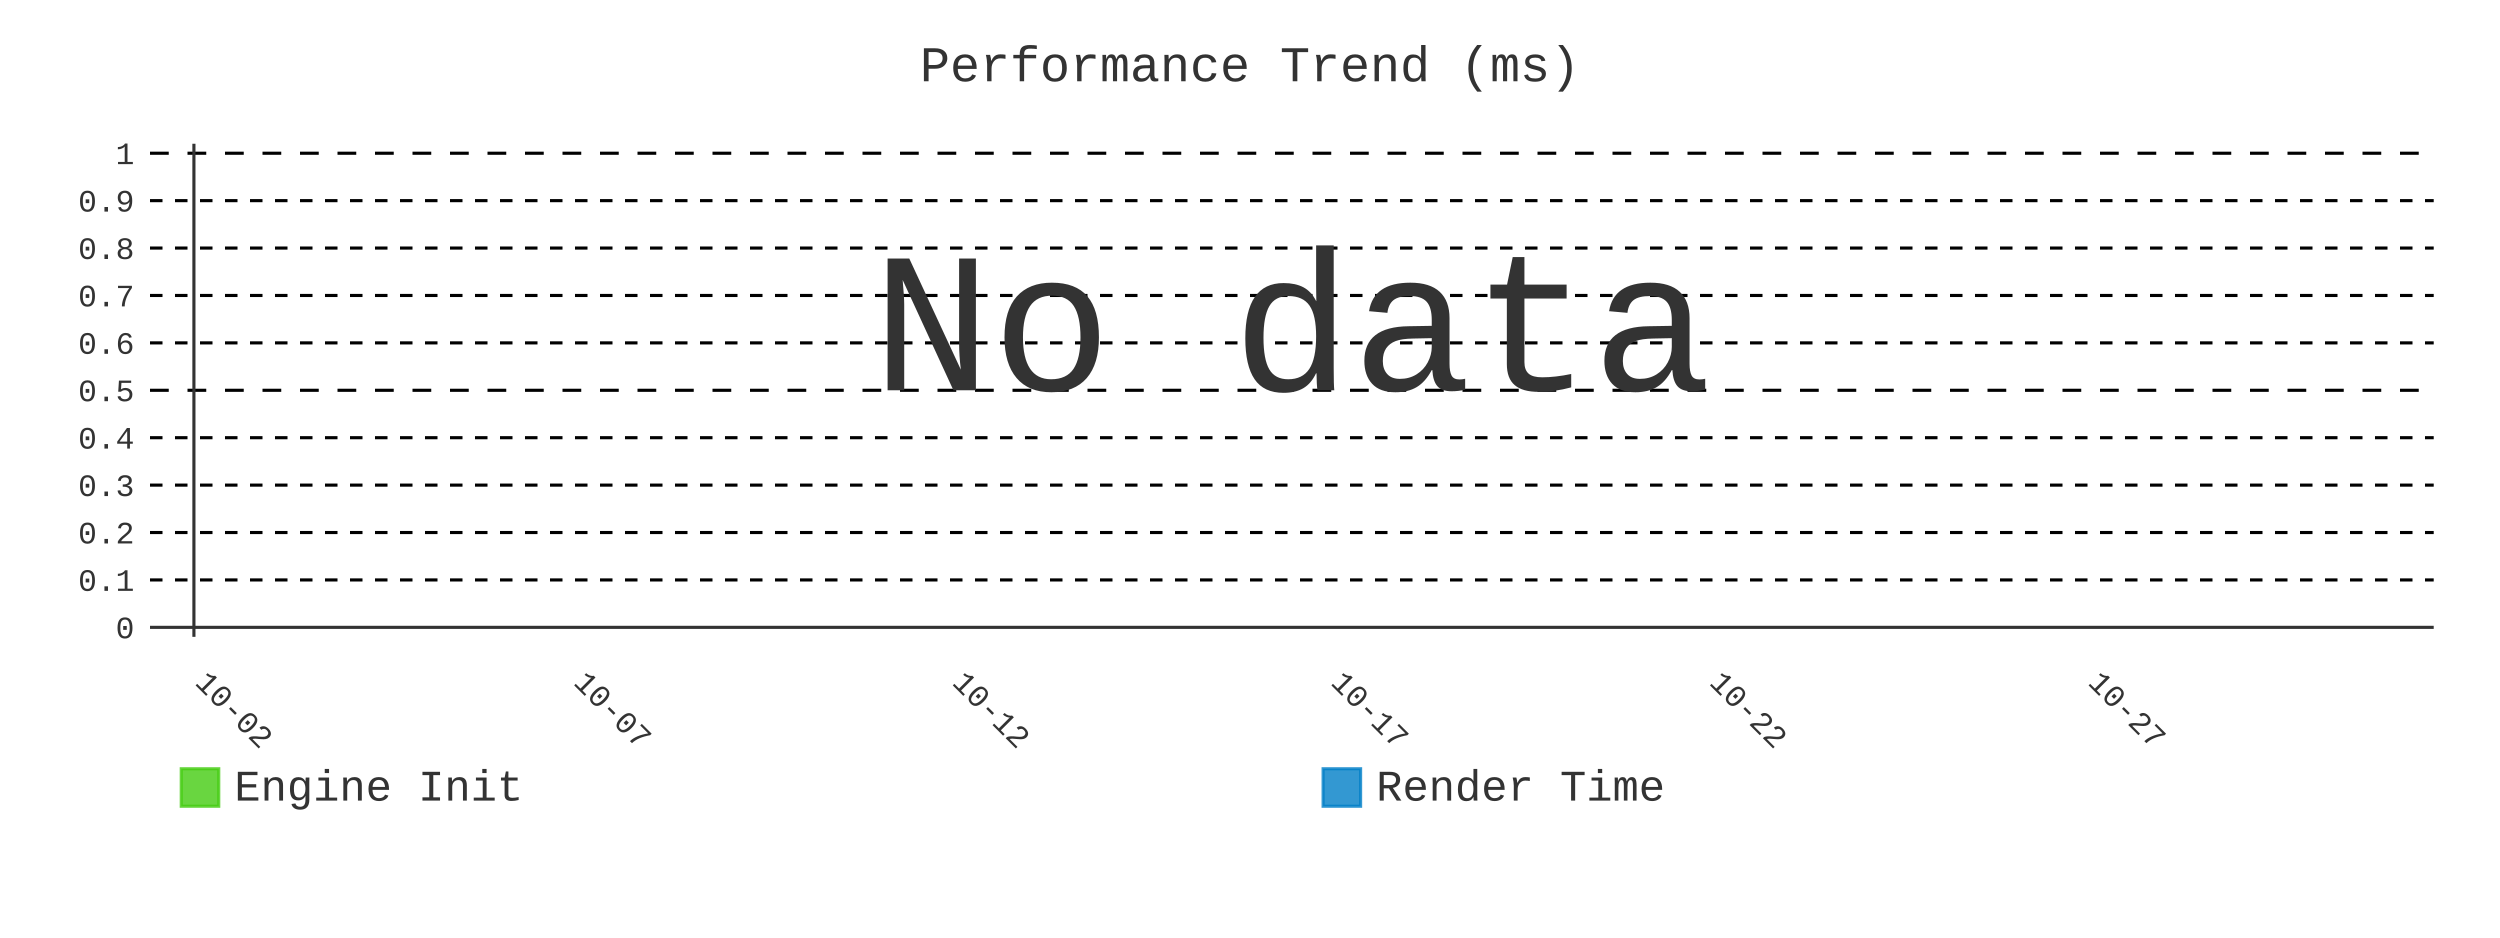
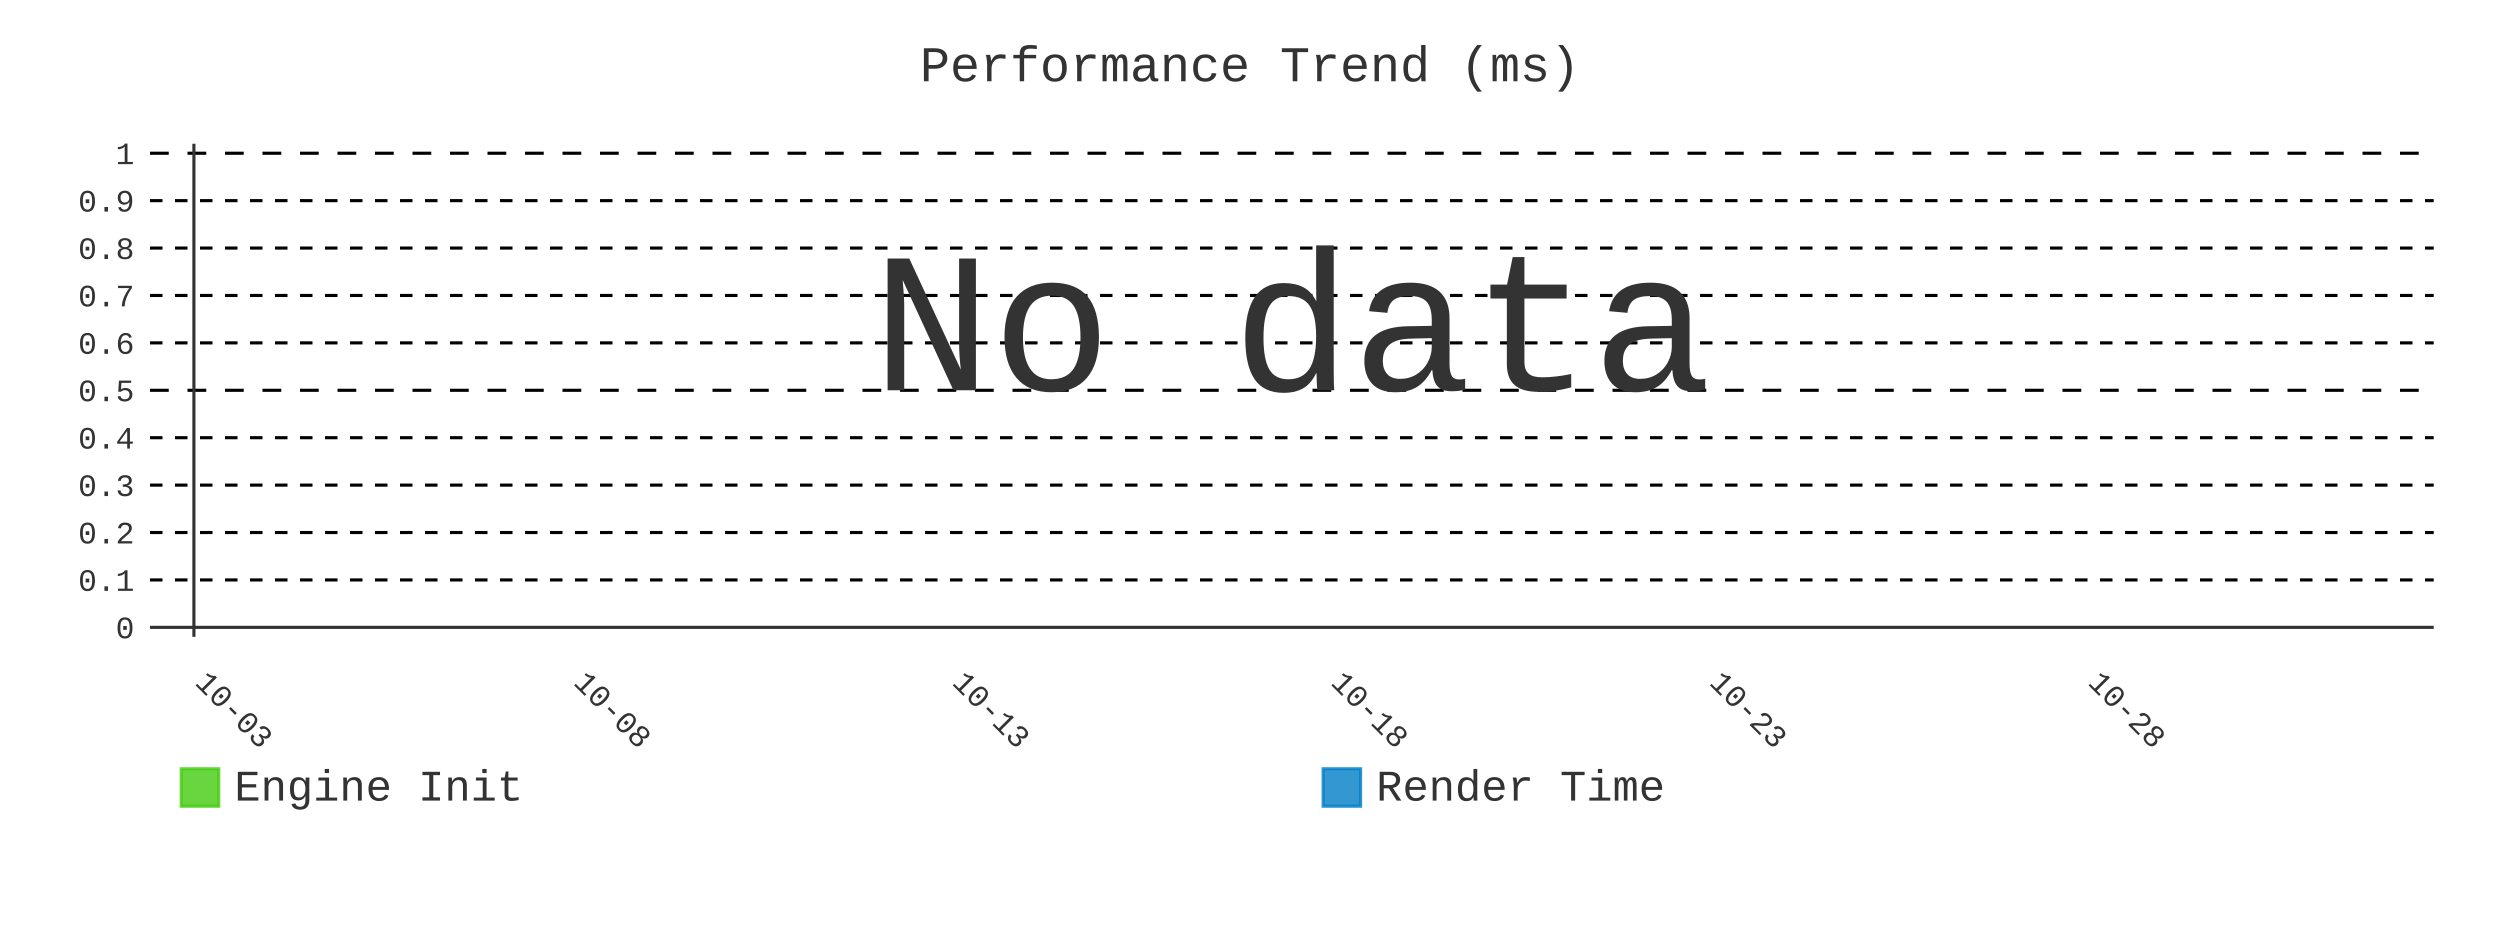
- <svg xmlns="http://www.w3.org/2000/svg" id="chart-d200c6af-23ff-4fa3-9d50-20342d1fe206" class="pygal-chart" viewBox="0 0 800 300">
+ <svg xmlns="http://www.w3.org/2000/svg" id="chart-9d1851e0-8160-4d92-b1c1-21a85e66935c" class="pygal-chart" viewBox="0 0 800 300">
  <defs>
-     <style type="text/css">#chart-d200c6af-23ff-4fa3-9d50-20342d1fe206{-webkit-user-select:none;-webkit-font-smoothing:antialiased;font-family:Consolas,"Liberation Mono",Menlo,Courier,monospace}#chart-d200c6af-23ff-4fa3-9d50-20342d1fe206 .title{font-family:Consolas,"Liberation Mono",Menlo,Courier,monospace;font-size:16px}#chart-d200c6af-23ff-4fa3-9d50-20342d1fe206 .legends .legend text{font-family:Consolas,"Liberation Mono",Menlo,Courier,monospace;font-size:14px}#chart-d200c6af-23ff-4fa3-9d50-20342d1fe206 .axis text{font-family:Consolas,"Liberation Mono",Menlo,Courier,monospace;font-size:10px}#chart-d200c6af-23ff-4fa3-9d50-20342d1fe206 .axis text.major{font-family:Consolas,"Liberation Mono",Menlo,Courier,monospace;font-size:10px}#chart-d200c6af-23ff-4fa3-9d50-20342d1fe206 .text-overlay text.value{font-family:Consolas,"Liberation Mono",Menlo,Courier,monospace;font-size:16px}#chart-d200c6af-23ff-4fa3-9d50-20342d1fe206 .text-overlay text.label{font-family:Consolas,"Liberation Mono",Menlo,Courier,monospace;font-size:10px}#chart-d200c6af-23ff-4fa3-9d50-20342d1fe206 .tooltip{font-family:Consolas,"Liberation Mono",Menlo,Courier,monospace;font-size:14px}#chart-d200c6af-23ff-4fa3-9d50-20342d1fe206 text.no_data{font-family:Consolas,"Liberation Mono",Menlo,Courier,monospace;font-size:64px}
- #chart-d200c6af-23ff-4fa3-9d50-20342d1fe206{background-color:transparent}#chart-d200c6af-23ff-4fa3-9d50-20342d1fe206 path,#chart-d200c6af-23ff-4fa3-9d50-20342d1fe206 line,#chart-d200c6af-23ff-4fa3-9d50-20342d1fe206 rect,#chart-d200c6af-23ff-4fa3-9d50-20342d1fe206 circle{-webkit-transition:400ms;-moz-transition:400ms;transition:400ms}#chart-d200c6af-23ff-4fa3-9d50-20342d1fe206 .graph &gt; .background{fill:transparent}#chart-d200c6af-23ff-4fa3-9d50-20342d1fe206 .plot &gt; .background{fill:transparent}#chart-d200c6af-23ff-4fa3-9d50-20342d1fe206 .graph{fill:#333}#chart-d200c6af-23ff-4fa3-9d50-20342d1fe206 text.no_data{fill:#333}#chart-d200c6af-23ff-4fa3-9d50-20342d1fe206 .title{fill:#333}#chart-d200c6af-23ff-4fa3-9d50-20342d1fe206 .legends .legend text{fill:#333}#chart-d200c6af-23ff-4fa3-9d50-20342d1fe206 .legends .legend:hover text{fill:#333}#chart-d200c6af-23ff-4fa3-9d50-20342d1fe206 .axis .line{stroke:#333}#chart-d200c6af-23ff-4fa3-9d50-20342d1fe206 .axis .guide.line{stroke:#666}#chart-d200c6af-23ff-4fa3-9d50-20342d1fe206 .axis .major.line{stroke:#333}#chart-d200c6af-23ff-4fa3-9d50-20342d1fe206 .axis text.major{fill:#333}#chart-d200c6af-23ff-4fa3-9d50-20342d1fe206 .axis.y .guides:hover .guide.line,#chart-d200c6af-23ff-4fa3-9d50-20342d1fe206 .line-graph .axis.x .guides:hover .guide.line,#chart-d200c6af-23ff-4fa3-9d50-20342d1fe206 .stackedline-graph .axis.x .guides:hover .guide.line,#chart-d200c6af-23ff-4fa3-9d50-20342d1fe206 .xy-graph .axis.x .guides:hover .guide.line{stroke:#333}#chart-d200c6af-23ff-4fa3-9d50-20342d1fe206 .axis .guides:hover text{fill:#333}#chart-d200c6af-23ff-4fa3-9d50-20342d1fe206 .reactive{fill-opacity:.8;stroke-opacity:.8;stroke-width:1}#chart-d200c6af-23ff-4fa3-9d50-20342d1fe206 .ci{stroke:#333}#chart-d200c6af-23ff-4fa3-9d50-20342d1fe206 .reactive.active,#chart-d200c6af-23ff-4fa3-9d50-20342d1fe206 .active .reactive{fill-opacity:.9;stroke-opacity:.9;stroke-width:4}#chart-d200c6af-23ff-4fa3-9d50-20342d1fe206 .ci .reactive.active{stroke-width:1.5}#chart-d200c6af-23ff-4fa3-9d50-20342d1fe206 .series text{fill:#333}#chart-d200c6af-23ff-4fa3-9d50-20342d1fe206 .tooltip rect{fill:transparent;stroke:#333;-webkit-transition:opacity 400ms;-moz-transition:opacity 400ms;transition:opacity 400ms}#chart-d200c6af-23ff-4fa3-9d50-20342d1fe206 .tooltip .label{fill:#333}#chart-d200c6af-23ff-4fa3-9d50-20342d1fe206 .tooltip .label{fill:#333}#chart-d200c6af-23ff-4fa3-9d50-20342d1fe206 .tooltip .legend{font-size:.8em;fill:#666}#chart-d200c6af-23ff-4fa3-9d50-20342d1fe206 .tooltip .x_label{font-size:.6em;fill:#333}#chart-d200c6af-23ff-4fa3-9d50-20342d1fe206 .tooltip .xlink{font-size:.5em;text-decoration:underline}#chart-d200c6af-23ff-4fa3-9d50-20342d1fe206 .tooltip .value{font-size:1.5em}#chart-d200c6af-23ff-4fa3-9d50-20342d1fe206 .bound{font-size:.5em}#chart-d200c6af-23ff-4fa3-9d50-20342d1fe206 .max-value{font-size:.75em;fill:#666}#chart-d200c6af-23ff-4fa3-9d50-20342d1fe206 .map-element{fill:transparent;stroke:#666 !important}#chart-d200c6af-23ff-4fa3-9d50-20342d1fe206 .map-element .reactive{fill-opacity:inherit;stroke-opacity:inherit}#chart-d200c6af-23ff-4fa3-9d50-20342d1fe206 .color-0,#chart-d200c6af-23ff-4fa3-9d50-20342d1fe206 .color-0 a:visited{stroke:#4c1;fill:#4c1}#chart-d200c6af-23ff-4fa3-9d50-20342d1fe206 .color-1,#chart-d200c6af-23ff-4fa3-9d50-20342d1fe206 .color-1 a:visited{stroke:#007ec6;fill:#007ec6}#chart-d200c6af-23ff-4fa3-9d50-20342d1fe206 .text-overlay .color-0 text{fill:black}#chart-d200c6af-23ff-4fa3-9d50-20342d1fe206 .text-overlay .color-1 text{fill:black}
- #chart-d200c6af-23ff-4fa3-9d50-20342d1fe206 text.no_data{text-anchor:middle}#chart-d200c6af-23ff-4fa3-9d50-20342d1fe206 .guide.line{fill:none}#chart-d200c6af-23ff-4fa3-9d50-20342d1fe206 .centered{text-anchor:middle}#chart-d200c6af-23ff-4fa3-9d50-20342d1fe206 .title{text-anchor:middle}#chart-d200c6af-23ff-4fa3-9d50-20342d1fe206 .legends .legend text{fill-opacity:1}#chart-d200c6af-23ff-4fa3-9d50-20342d1fe206 .axis.x text{text-anchor:middle}#chart-d200c6af-23ff-4fa3-9d50-20342d1fe206 .axis.x:not(.web) text[transform]{text-anchor:start}#chart-d200c6af-23ff-4fa3-9d50-20342d1fe206 .axis.x:not(.web) text[transform].backwards{text-anchor:end}#chart-d200c6af-23ff-4fa3-9d50-20342d1fe206 .axis.y text{text-anchor:end}#chart-d200c6af-23ff-4fa3-9d50-20342d1fe206 .axis.y text[transform].backwards{text-anchor:start}#chart-d200c6af-23ff-4fa3-9d50-20342d1fe206 .axis.y2 text{text-anchor:start}#chart-d200c6af-23ff-4fa3-9d50-20342d1fe206 .axis.y2 text[transform].backwards{text-anchor:end}#chart-d200c6af-23ff-4fa3-9d50-20342d1fe206 .axis .guide.line{stroke-dasharray:4,4;stroke:black}#chart-d200c6af-23ff-4fa3-9d50-20342d1fe206 .axis .major.guide.line{stroke-dasharray:6,6;stroke:black}#chart-d200c6af-23ff-4fa3-9d50-20342d1fe206 .horizontal .axis.y .guide.line,#chart-d200c6af-23ff-4fa3-9d50-20342d1fe206 .horizontal .axis.y2 .guide.line,#chart-d200c6af-23ff-4fa3-9d50-20342d1fe206 .vertical .axis.x .guide.line{opacity:0}#chart-d200c6af-23ff-4fa3-9d50-20342d1fe206 .horizontal .axis.always_show .guide.line,#chart-d200c6af-23ff-4fa3-9d50-20342d1fe206 .vertical .axis.always_show .guide.line{opacity:1 !important}#chart-d200c6af-23ff-4fa3-9d50-20342d1fe206 .axis.y .guides:hover .guide.line,#chart-d200c6af-23ff-4fa3-9d50-20342d1fe206 .axis.y2 .guides:hover .guide.line,#chart-d200c6af-23ff-4fa3-9d50-20342d1fe206 .axis.x .guides:hover .guide.line{opacity:1}#chart-d200c6af-23ff-4fa3-9d50-20342d1fe206 .axis .guides:hover text{opacity:1}#chart-d200c6af-23ff-4fa3-9d50-20342d1fe206 .nofill{fill:none}#chart-d200c6af-23ff-4fa3-9d50-20342d1fe206 .subtle-fill{fill-opacity:.2}#chart-d200c6af-23ff-4fa3-9d50-20342d1fe206 .dot{stroke-width:1px;fill-opacity:1;stroke-opacity:1}#chart-d200c6af-23ff-4fa3-9d50-20342d1fe206 .dot.active{stroke-width:5px}#chart-d200c6af-23ff-4fa3-9d50-20342d1fe206 .dot.negative{fill:transparent}#chart-d200c6af-23ff-4fa3-9d50-20342d1fe206 text,#chart-d200c6af-23ff-4fa3-9d50-20342d1fe206 tspan{stroke:none !important}#chart-d200c6af-23ff-4fa3-9d50-20342d1fe206 .series text.active{opacity:1}#chart-d200c6af-23ff-4fa3-9d50-20342d1fe206 .tooltip rect{fill-opacity:.95;stroke-width:.5}#chart-d200c6af-23ff-4fa3-9d50-20342d1fe206 .tooltip text{fill-opacity:1}#chart-d200c6af-23ff-4fa3-9d50-20342d1fe206 .showable{visibility:hidden}#chart-d200c6af-23ff-4fa3-9d50-20342d1fe206 .showable.shown{visibility:visible}#chart-d200c6af-23ff-4fa3-9d50-20342d1fe206 .gauge-background{fill:rgba(229,229,229,1);stroke:none}#chart-d200c6af-23ff-4fa3-9d50-20342d1fe206 .bg-lines{stroke:transparent;stroke-width:2px}</style>
+     <style type="text/css">#chart-9d1851e0-8160-4d92-b1c1-21a85e66935c{-webkit-user-select:none;-webkit-font-smoothing:antialiased;font-family:Consolas,"Liberation Mono",Menlo,Courier,monospace}#chart-9d1851e0-8160-4d92-b1c1-21a85e66935c .title{font-family:Consolas,"Liberation Mono",Menlo,Courier,monospace;font-size:16px}#chart-9d1851e0-8160-4d92-b1c1-21a85e66935c .legends .legend text{font-family:Consolas,"Liberation Mono",Menlo,Courier,monospace;font-size:14px}#chart-9d1851e0-8160-4d92-b1c1-21a85e66935c .axis text{font-family:Consolas,"Liberation Mono",Menlo,Courier,monospace;font-size:10px}#chart-9d1851e0-8160-4d92-b1c1-21a85e66935c .axis text.major{font-family:Consolas,"Liberation Mono",Menlo,Courier,monospace;font-size:10px}#chart-9d1851e0-8160-4d92-b1c1-21a85e66935c .text-overlay text.value{font-family:Consolas,"Liberation Mono",Menlo,Courier,monospace;font-size:16px}#chart-9d1851e0-8160-4d92-b1c1-21a85e66935c .text-overlay text.label{font-family:Consolas,"Liberation Mono",Menlo,Courier,monospace;font-size:10px}#chart-9d1851e0-8160-4d92-b1c1-21a85e66935c .tooltip{font-family:Consolas,"Liberation Mono",Menlo,Courier,monospace;font-size:14px}#chart-9d1851e0-8160-4d92-b1c1-21a85e66935c text.no_data{font-family:Consolas,"Liberation Mono",Menlo,Courier,monospace;font-size:64px}
+ #chart-9d1851e0-8160-4d92-b1c1-21a85e66935c{background-color:transparent}#chart-9d1851e0-8160-4d92-b1c1-21a85e66935c path,#chart-9d1851e0-8160-4d92-b1c1-21a85e66935c line,#chart-9d1851e0-8160-4d92-b1c1-21a85e66935c rect,#chart-9d1851e0-8160-4d92-b1c1-21a85e66935c circle{-webkit-transition:400ms;-moz-transition:400ms;transition:400ms}#chart-9d1851e0-8160-4d92-b1c1-21a85e66935c .graph &gt; .background{fill:transparent}#chart-9d1851e0-8160-4d92-b1c1-21a85e66935c .plot &gt; .background{fill:transparent}#chart-9d1851e0-8160-4d92-b1c1-21a85e66935c .graph{fill:#333}#chart-9d1851e0-8160-4d92-b1c1-21a85e66935c text.no_data{fill:#333}#chart-9d1851e0-8160-4d92-b1c1-21a85e66935c .title{fill:#333}#chart-9d1851e0-8160-4d92-b1c1-21a85e66935c .legends .legend text{fill:#333}#chart-9d1851e0-8160-4d92-b1c1-21a85e66935c .legends .legend:hover text{fill:#333}#chart-9d1851e0-8160-4d92-b1c1-21a85e66935c .axis .line{stroke:#333}#chart-9d1851e0-8160-4d92-b1c1-21a85e66935c .axis .guide.line{stroke:#666}#chart-9d1851e0-8160-4d92-b1c1-21a85e66935c .axis .major.line{stroke:#333}#chart-9d1851e0-8160-4d92-b1c1-21a85e66935c .axis text.major{fill:#333}#chart-9d1851e0-8160-4d92-b1c1-21a85e66935c .axis.y .guides:hover .guide.line,#chart-9d1851e0-8160-4d92-b1c1-21a85e66935c .line-graph .axis.x .guides:hover .guide.line,#chart-9d1851e0-8160-4d92-b1c1-21a85e66935c .stackedline-graph .axis.x .guides:hover .guide.line,#chart-9d1851e0-8160-4d92-b1c1-21a85e66935c .xy-graph .axis.x .guides:hover .guide.line{stroke:#333}#chart-9d1851e0-8160-4d92-b1c1-21a85e66935c .axis .guides:hover text{fill:#333}#chart-9d1851e0-8160-4d92-b1c1-21a85e66935c .reactive{fill-opacity:.8;stroke-opacity:.8;stroke-width:1}#chart-9d1851e0-8160-4d92-b1c1-21a85e66935c .ci{stroke:#333}#chart-9d1851e0-8160-4d92-b1c1-21a85e66935c .reactive.active,#chart-9d1851e0-8160-4d92-b1c1-21a85e66935c .active .reactive{fill-opacity:.9;stroke-opacity:.9;stroke-width:4}#chart-9d1851e0-8160-4d92-b1c1-21a85e66935c .ci .reactive.active{stroke-width:1.5}#chart-9d1851e0-8160-4d92-b1c1-21a85e66935c .series text{fill:#333}#chart-9d1851e0-8160-4d92-b1c1-21a85e66935c .tooltip rect{fill:transparent;stroke:#333;-webkit-transition:opacity 400ms;-moz-transition:opacity 400ms;transition:opacity 400ms}#chart-9d1851e0-8160-4d92-b1c1-21a85e66935c .tooltip .label{fill:#333}#chart-9d1851e0-8160-4d92-b1c1-21a85e66935c .tooltip .label{fill:#333}#chart-9d1851e0-8160-4d92-b1c1-21a85e66935c .tooltip .legend{font-size:.8em;fill:#666}#chart-9d1851e0-8160-4d92-b1c1-21a85e66935c .tooltip .x_label{font-size:.6em;fill:#333}#chart-9d1851e0-8160-4d92-b1c1-21a85e66935c .tooltip .xlink{font-size:.5em;text-decoration:underline}#chart-9d1851e0-8160-4d92-b1c1-21a85e66935c .tooltip .value{font-size:1.5em}#chart-9d1851e0-8160-4d92-b1c1-21a85e66935c .bound{font-size:.5em}#chart-9d1851e0-8160-4d92-b1c1-21a85e66935c .max-value{font-size:.75em;fill:#666}#chart-9d1851e0-8160-4d92-b1c1-21a85e66935c .map-element{fill:transparent;stroke:#666 !important}#chart-9d1851e0-8160-4d92-b1c1-21a85e66935c .map-element .reactive{fill-opacity:inherit;stroke-opacity:inherit}#chart-9d1851e0-8160-4d92-b1c1-21a85e66935c .color-0,#chart-9d1851e0-8160-4d92-b1c1-21a85e66935c .color-0 a:visited{stroke:#4c1;fill:#4c1}#chart-9d1851e0-8160-4d92-b1c1-21a85e66935c .color-1,#chart-9d1851e0-8160-4d92-b1c1-21a85e66935c .color-1 a:visited{stroke:#007ec6;fill:#007ec6}#chart-9d1851e0-8160-4d92-b1c1-21a85e66935c .text-overlay .color-0 text{fill:black}#chart-9d1851e0-8160-4d92-b1c1-21a85e66935c .text-overlay .color-1 text{fill:black}
+ #chart-9d1851e0-8160-4d92-b1c1-21a85e66935c text.no_data{text-anchor:middle}#chart-9d1851e0-8160-4d92-b1c1-21a85e66935c .guide.line{fill:none}#chart-9d1851e0-8160-4d92-b1c1-21a85e66935c .centered{text-anchor:middle}#chart-9d1851e0-8160-4d92-b1c1-21a85e66935c .title{text-anchor:middle}#chart-9d1851e0-8160-4d92-b1c1-21a85e66935c .legends .legend text{fill-opacity:1}#chart-9d1851e0-8160-4d92-b1c1-21a85e66935c .axis.x text{text-anchor:middle}#chart-9d1851e0-8160-4d92-b1c1-21a85e66935c .axis.x:not(.web) text[transform]{text-anchor:start}#chart-9d1851e0-8160-4d92-b1c1-21a85e66935c .axis.x:not(.web) text[transform].backwards{text-anchor:end}#chart-9d1851e0-8160-4d92-b1c1-21a85e66935c .axis.y text{text-anchor:end}#chart-9d1851e0-8160-4d92-b1c1-21a85e66935c .axis.y text[transform].backwards{text-anchor:start}#chart-9d1851e0-8160-4d92-b1c1-21a85e66935c .axis.y2 text{text-anchor:start}#chart-9d1851e0-8160-4d92-b1c1-21a85e66935c .axis.y2 text[transform].backwards{text-anchor:end}#chart-9d1851e0-8160-4d92-b1c1-21a85e66935c .axis .guide.line{stroke-dasharray:4,4;stroke:black}#chart-9d1851e0-8160-4d92-b1c1-21a85e66935c .axis .major.guide.line{stroke-dasharray:6,6;stroke:black}#chart-9d1851e0-8160-4d92-b1c1-21a85e66935c .horizontal .axis.y .guide.line,#chart-9d1851e0-8160-4d92-b1c1-21a85e66935c .horizontal .axis.y2 .guide.line,#chart-9d1851e0-8160-4d92-b1c1-21a85e66935c .vertical .axis.x .guide.line{opacity:0}#chart-9d1851e0-8160-4d92-b1c1-21a85e66935c .horizontal .axis.always_show .guide.line,#chart-9d1851e0-8160-4d92-b1c1-21a85e66935c .vertical .axis.always_show .guide.line{opacity:1 !important}#chart-9d1851e0-8160-4d92-b1c1-21a85e66935c .axis.y .guides:hover .guide.line,#chart-9d1851e0-8160-4d92-b1c1-21a85e66935c .axis.y2 .guides:hover .guide.line,#chart-9d1851e0-8160-4d92-b1c1-21a85e66935c .axis.x .guides:hover .guide.line{opacity:1}#chart-9d1851e0-8160-4d92-b1c1-21a85e66935c .axis .guides:hover text{opacity:1}#chart-9d1851e0-8160-4d92-b1c1-21a85e66935c .nofill{fill:none}#chart-9d1851e0-8160-4d92-b1c1-21a85e66935c .subtle-fill{fill-opacity:.2}#chart-9d1851e0-8160-4d92-b1c1-21a85e66935c .dot{stroke-width:1px;fill-opacity:1;stroke-opacity:1}#chart-9d1851e0-8160-4d92-b1c1-21a85e66935c .dot.active{stroke-width:5px}#chart-9d1851e0-8160-4d92-b1c1-21a85e66935c .dot.negative{fill:transparent}#chart-9d1851e0-8160-4d92-b1c1-21a85e66935c text,#chart-9d1851e0-8160-4d92-b1c1-21a85e66935c tspan{stroke:none !important}#chart-9d1851e0-8160-4d92-b1c1-21a85e66935c .series text.active{opacity:1}#chart-9d1851e0-8160-4d92-b1c1-21a85e66935c .tooltip rect{fill-opacity:.95;stroke-width:.5}#chart-9d1851e0-8160-4d92-b1c1-21a85e66935c .tooltip text{fill-opacity:1}#chart-9d1851e0-8160-4d92-b1c1-21a85e66935c .showable{visibility:hidden}#chart-9d1851e0-8160-4d92-b1c1-21a85e66935c .showable.shown{visibility:visible}#chart-9d1851e0-8160-4d92-b1c1-21a85e66935c .gauge-background{fill:rgba(229,229,229,1);stroke:none}#chart-9d1851e0-8160-4d92-b1c1-21a85e66935c .bg-lines{stroke:transparent;stroke-width:2px}</style>
  </defs>
  <g class="graph line-graph vertical">
    <rect x="0" y="0" width="800" height="300" class="background" />
    <g transform="translate(48, 46)" class="plot">
      <rect x="0" y="0" width="730.787" height="157.787" class="background" />
      <g class="axis y always_show">
        <g class="guides">
          <path d="M0 154.752 h730.787" class="axis major line" />
          <text x="-5" y="158.252" class="major">0</text>
        </g>
        <g class="guides">
          <path d="M0 139.581 h730.787" class="guide line" />
          <text x="-5" y="143.081" class="">0.1</text>
        </g>
        <g class="guides">
          <path d="M0 124.409 h730.787" class="guide line" />
          <text x="-5" y="127.909" class="">0.2</text>
        </g>
        <g class="guides">
          <path d="M0 109.237 h730.787" class="guide line" />
          <text x="-5" y="112.737" class="">0.3</text>
        </g>
        <g class="guides">
          <path d="M0 94.065 h730.787" class="guide line" />
          <text x="-5" y="97.565" class="">0.4</text>
        </g>
        <g class="guides">
          <path d="M0 78.893 h730.787" class="major guide line" />
          <text x="-5" y="82.393" class="major">0.5</text>
        </g>
        <g class="guides">
          <path d="M0 63.722 h730.787" class="guide line" />
          <text x="-5" y="67.222" class="">0.6</text>
        </g>
        <g class="guides">
          <path d="M0 48.55 h730.787" class="guide line" />
          <text x="-5" y="52.05" class="">0.7</text>
        </g>
        <g class="guides">
          <path d="M0 33.378 h730.787" class="guide line" />
          <text x="-5" y="36.878" class="">0.8</text>
        </g>
        <g class="guides">
          <path d="M0 18.206 h730.787" class="guide line" />
          <text x="-5" y="21.706" class="">0.9</text>
        </g>
        <g class="guides">
          <path d="M0 3.034 h730.787" class="major guide line" />
          <text x="-5" y="6.534" class="major">1</text>
        </g>
      </g>
      <g class="axis x">
        <g class="guides">
          <path d="M14.054 0 v157.787" class="major line" />
-           <text x="14.054" y="172.787" class="major" transform="rotate(45 14.05359 172.7868)">10-02</text>
+           <text x="14.054" y="172.787" class="major" transform="rotate(45 14.05359 172.7868)">10-03</text>
        </g>
        <g class="guides">
          <path d="M135.205 0 v157.787" class="major guide line" />
-           <text x="135.205" y="172.787" class="major" transform="rotate(45 135.2052 172.7868)">10-07</text>
+           <text x="135.205" y="172.787" class="major" transform="rotate(45 135.2052 172.7868)">10-08</text>
        </g>
        <g class="guides">
          <path d="M256.357 0 v157.787" class="major guide line" />
-           <text x="256.357" y="172.787" class="major" transform="rotate(45 256.3569 172.7868)">10-12</text>
+           <text x="256.357" y="172.787" class="major" transform="rotate(45 256.3569 172.7868)">10-13</text>
        </g>
        <g class="guides">
          <path d="M377.509 0 v157.787" class="major guide line" />
-           <text x="377.509" y="172.787" class="major" transform="rotate(45 377.5086 172.7868)">10-17</text>
+           <text x="377.509" y="172.787" class="major" transform="rotate(45 377.5086 172.7868)">10-18</text>
        </g>
        <g class="guides">
          <path d="M498.66 0 v157.787" class="major guide line" />
-           <text x="498.66" y="172.787" class="major" transform="rotate(45 498.6602 172.7868)">10-22</text>
+           <text x="498.66" y="172.787" class="major" transform="rotate(45 498.6602 172.7868)">10-23</text>
        </g>
        <g class="guides">
          <path d="M619.812 0 v157.787" class="major guide line" />
-           <text x="619.812" y="172.787" class="major" transform="rotate(45 619.8119 172.7868)">10-27</text>
+           <text x="619.812" y="172.787" class="major" transform="rotate(45 619.8119 172.7868)">10-28</text>
        </g>
      </g>
    </g>
    <g class="titles">
      <text x="400.0" y="26" class="title plot_title">Performance Trend (ms)</text>
    </g>
    <g transform="translate(48, 46)" class="plot overlay" />
    <g transform="translate(48, 46)" class="plot text-overlay">
      <text x="365.393" y="78.893" class="no_data">No data</text>
    </g>
    <g transform="translate(48, 46)" class="plot tooltip-overlay">
      <g transform="translate(0 0)" style="opacity: 0" class="tooltip">
        <rect rx="0" ry="0" width="0" height="0" class="tooltip-box" />
        <g class="text" />
      </g>
    </g>
    <g transform="translate(58, 245)" class="legends">
      <g id="activate-serie-0" class="legend reactive activate-serie">
        <rect x="0.0" y="1.0" width="12" height="12" class="color-0 reactive" />
        <text x="17.0" y="11.2">Engine Init</text>
      </g>
      <g id="activate-serie-1" class="legend reactive activate-serie">
        <rect x="365.393" y="1.0" width="12" height="12" class="color-1 reactive" />
        <text x="382.393" y="11.2">Render Time</text>
      </g>
    </g>
  </g>
</svg>
